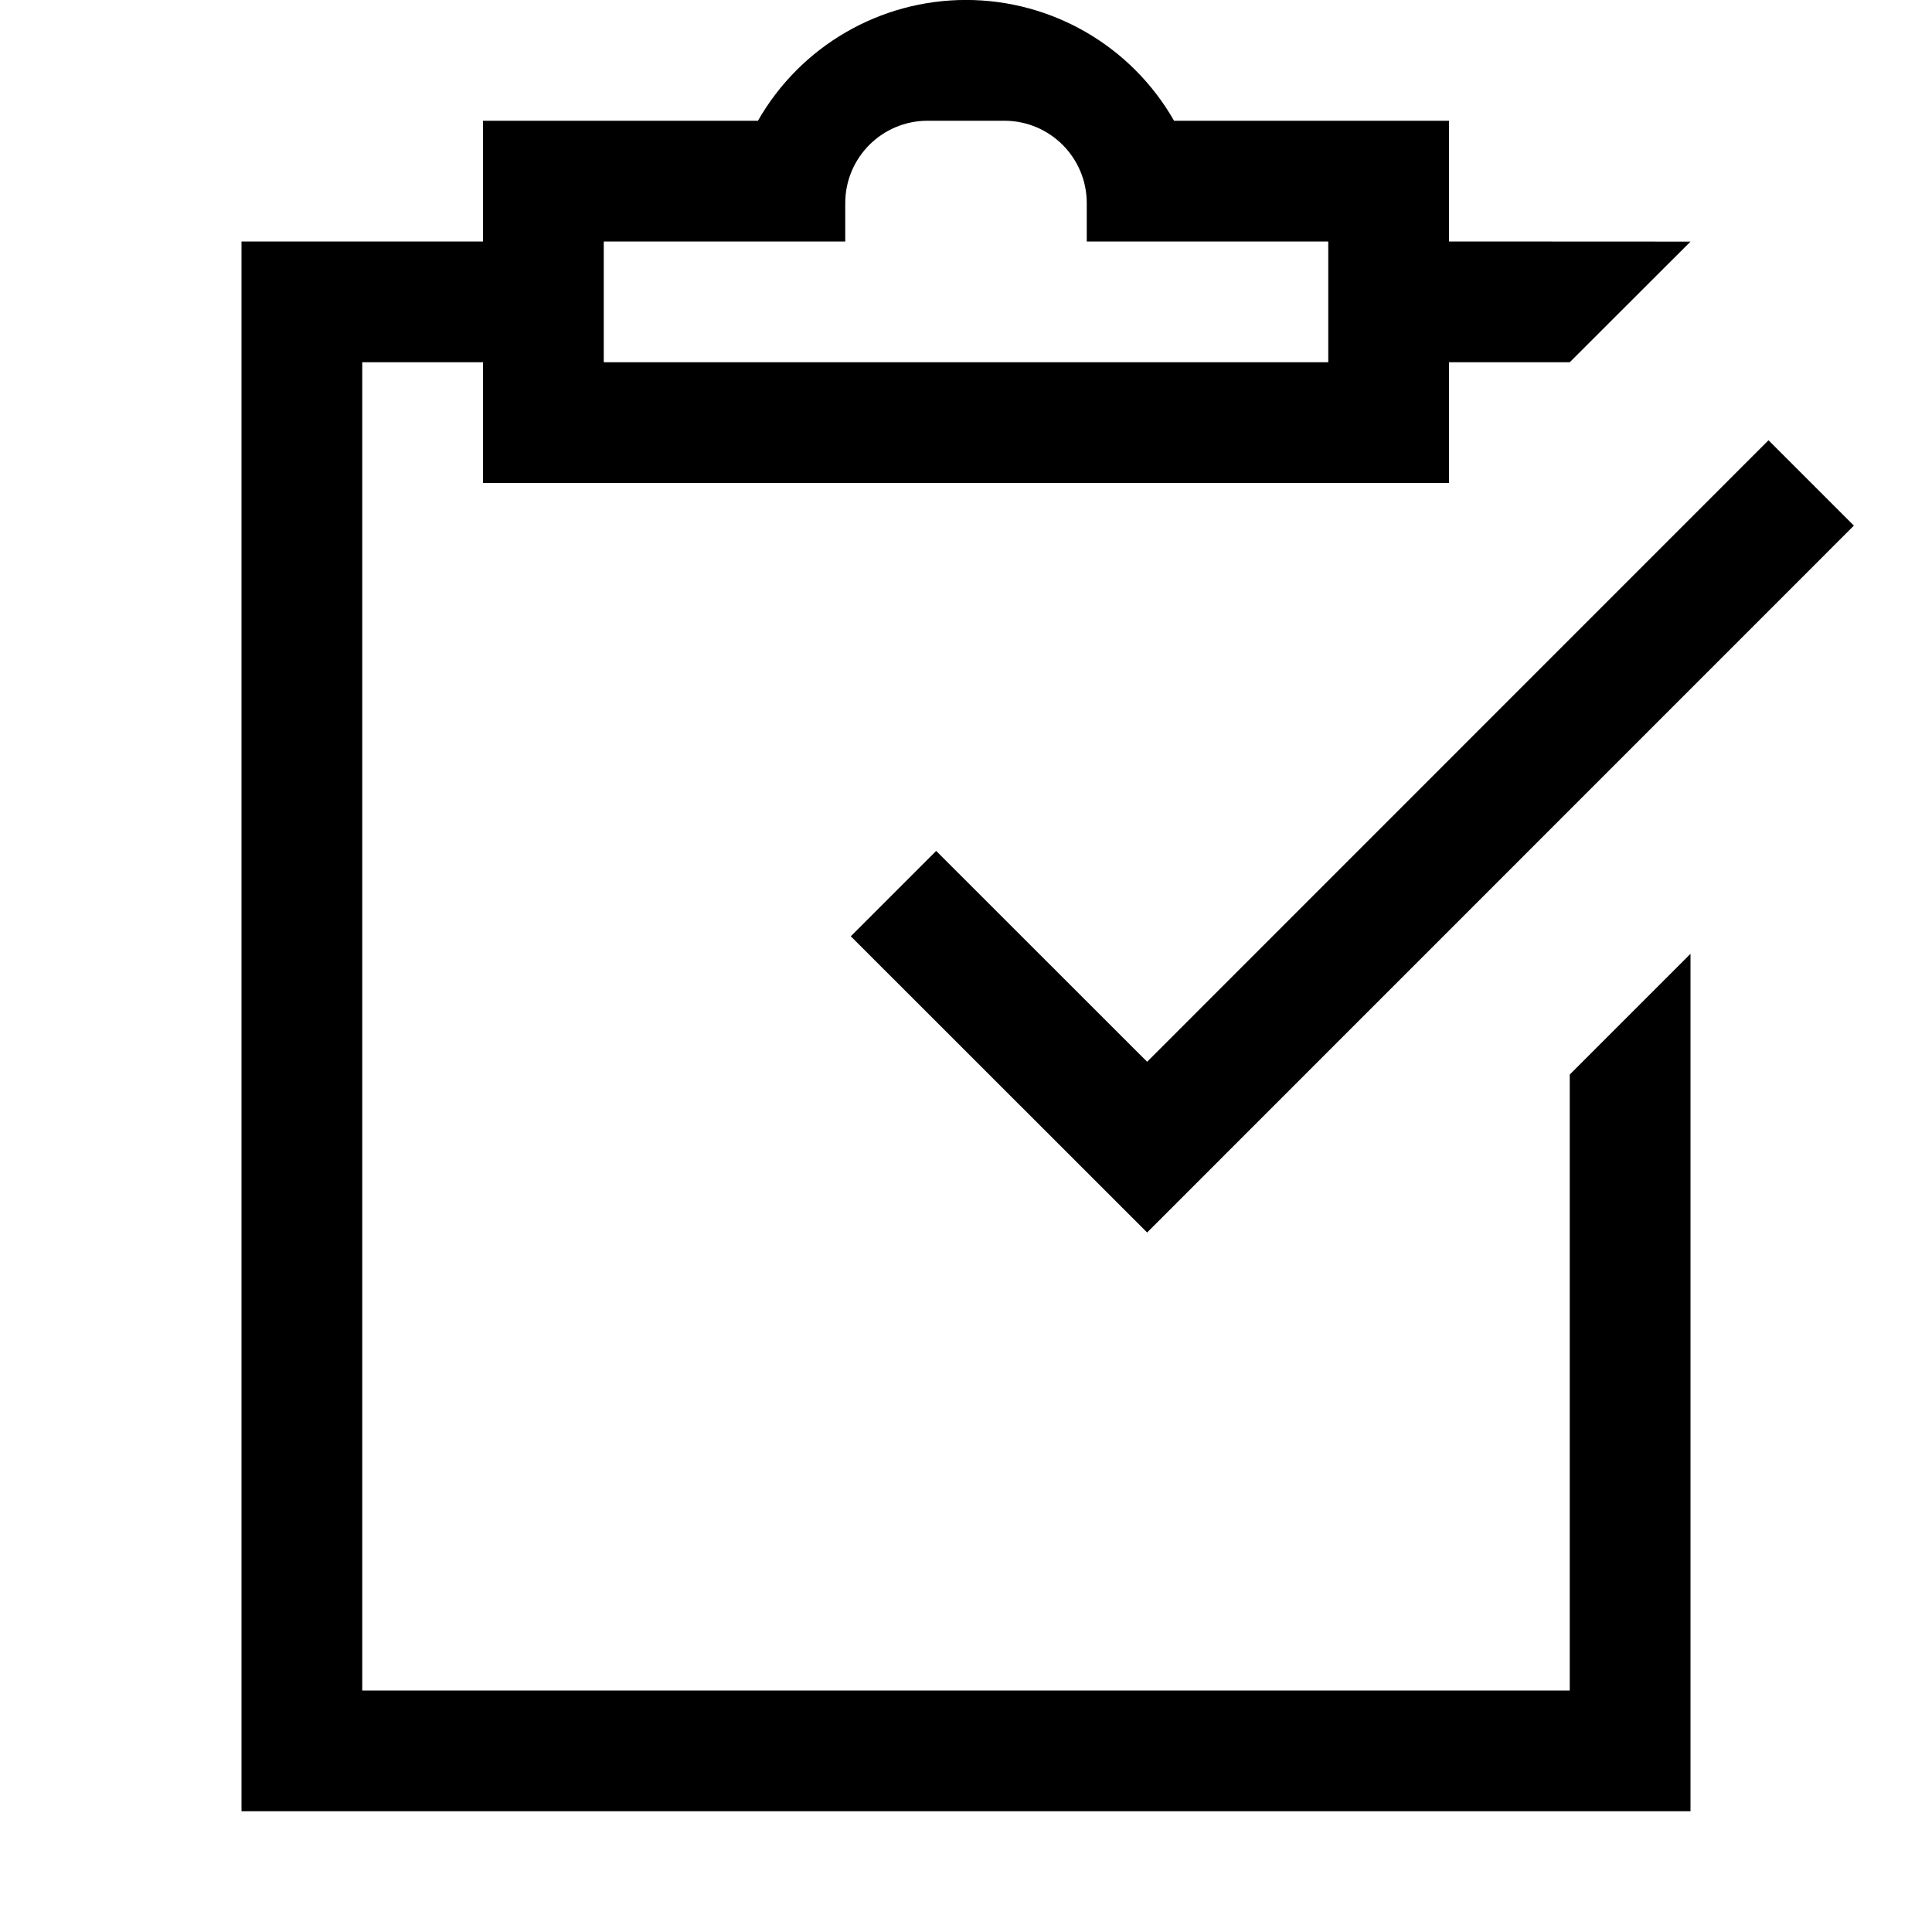
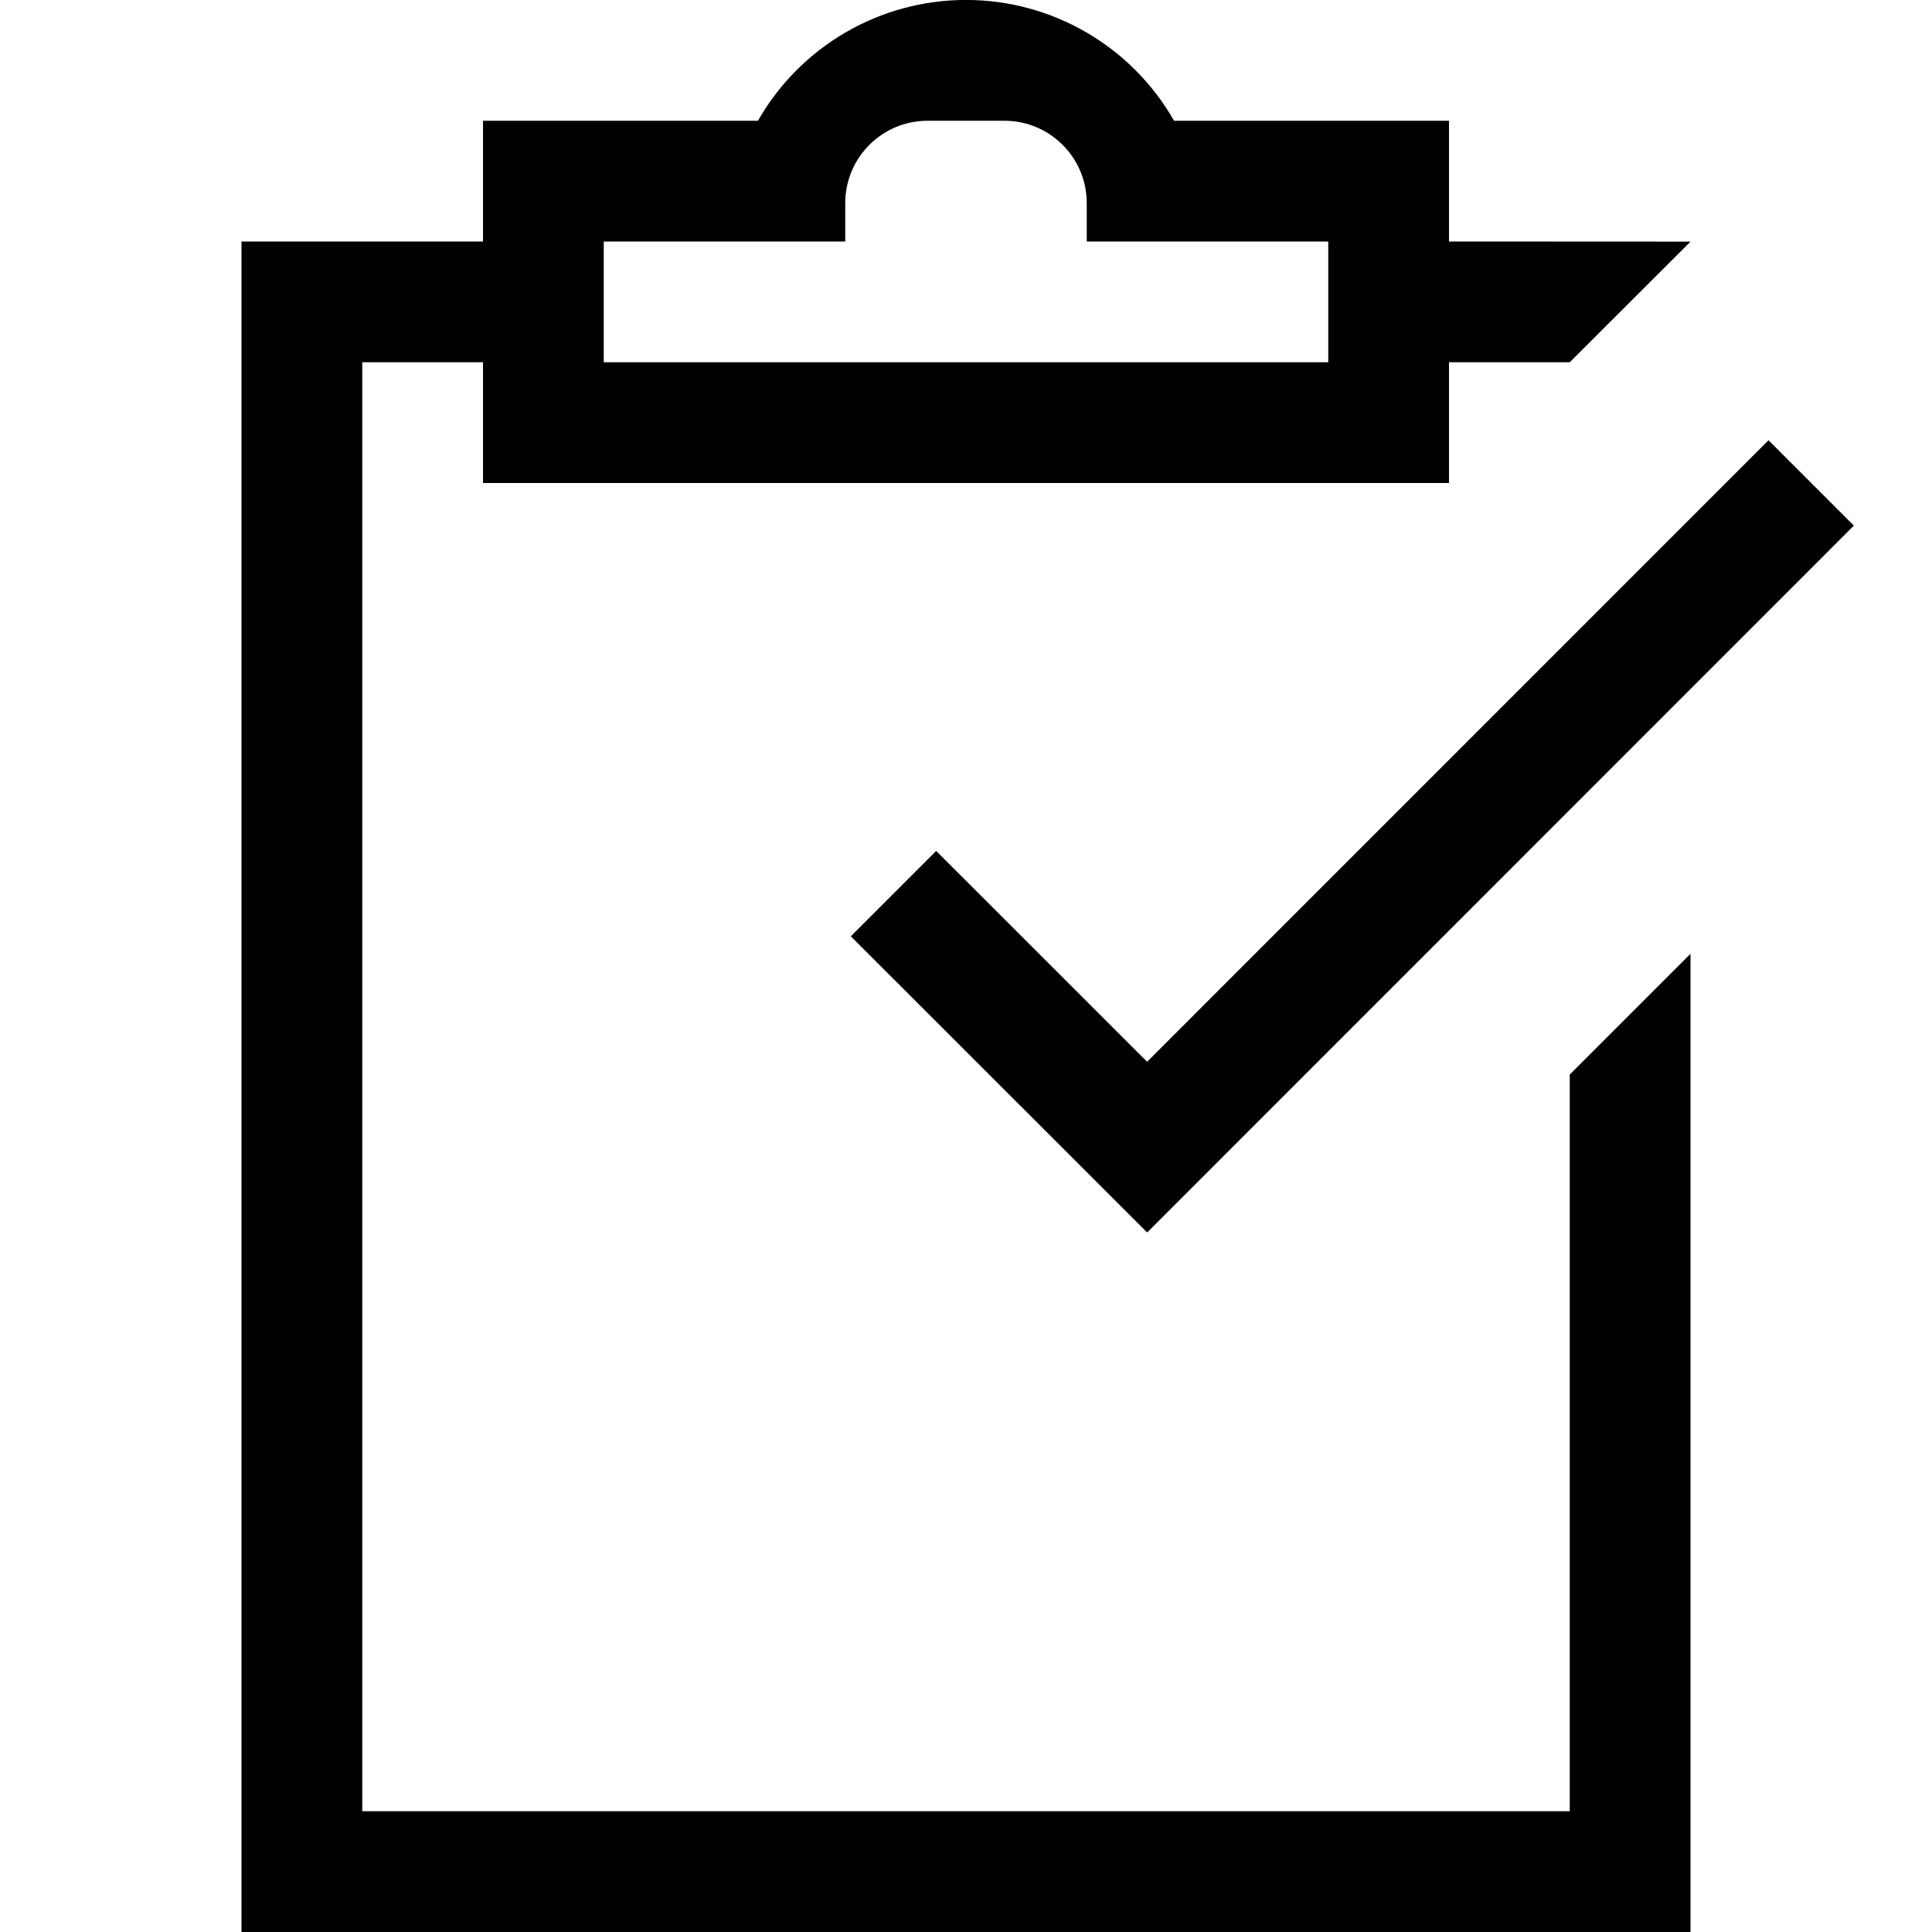
- <svg xmlns="http://www.w3.org/2000/svg" viewBox="0 0 16 16">
-   <path d="M13 14H3V3h1v1h8V3h1l1-.999L12 2V1H9.723a1.984 1.984 0 0 0-3.446 0H4v1H2v13h12V7.899l-1 1zM5 2h2v-.318A.682.682 0 0 1 7.682 1h.636A.682.682 0 0 1 9 1.682V2h2v1H5zm9.646 1.646l.707.707L9.5 10.207 7.046 7.754l.707-.707L9.5 8.793z" />
+ <svg xmlns="http://www.w3.org/2000/svg" id="icons" viewBox="0 0 16 16">
+   <path d="M13 15H3V3h1v1h8V3h1l1-.999L12 2V1H9.723a1.984 1.984 0 0 0-3.446 0H4v1H2v14h12V7.899l-1 1zM5 2h2v-.318A.682.682 0 0 1 7.682 1h.636A.682.682 0 0 1 9 1.682V2h2v1H5zm9.646 1.646l.707.707L9.5 10.207 7.046 7.754l.707-.707L9.5 8.793z" />
  <path fill="none" d="M0 0h16v16H0z" />
</svg>
